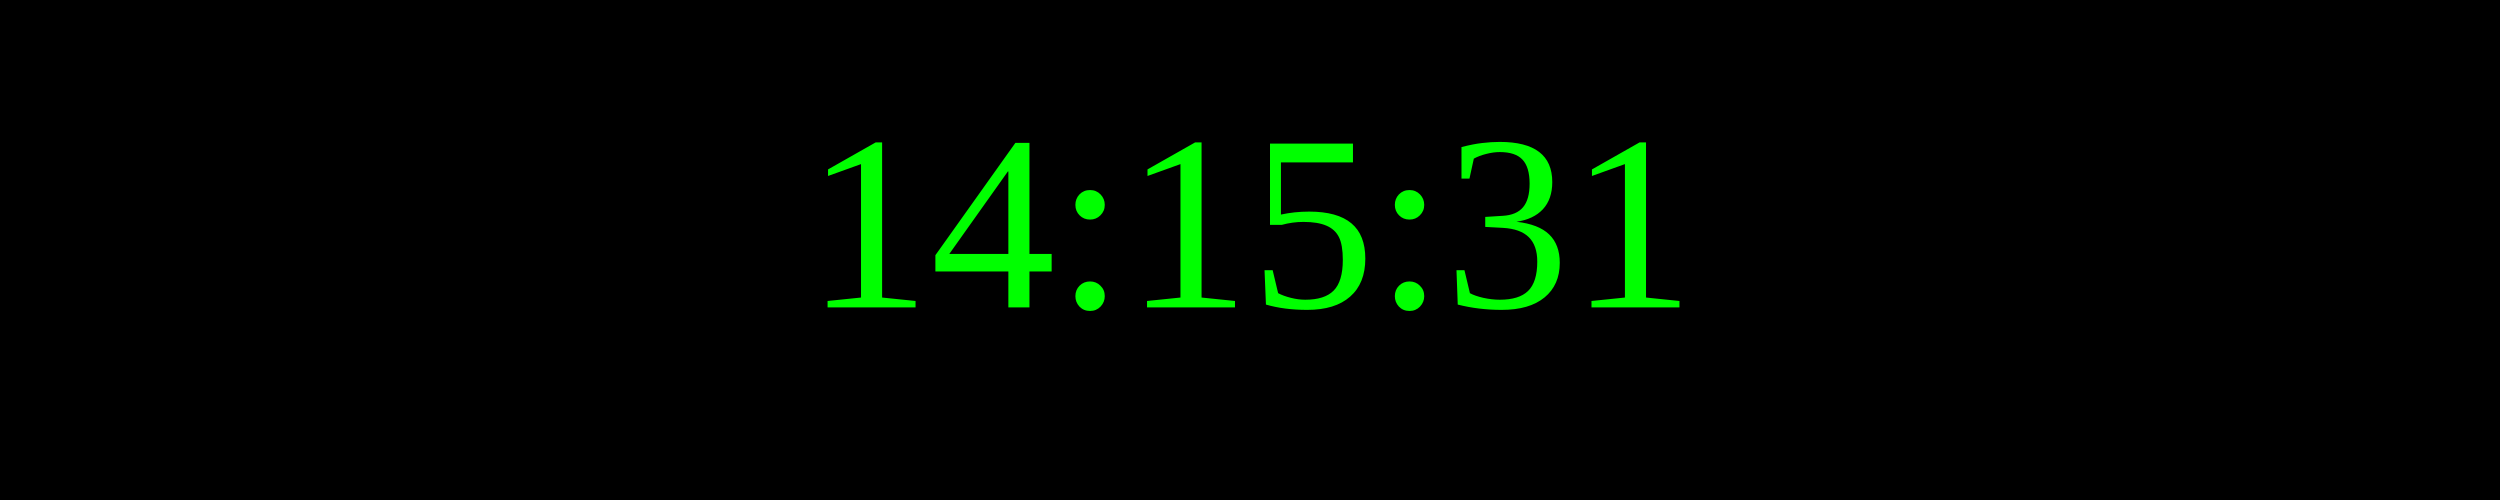
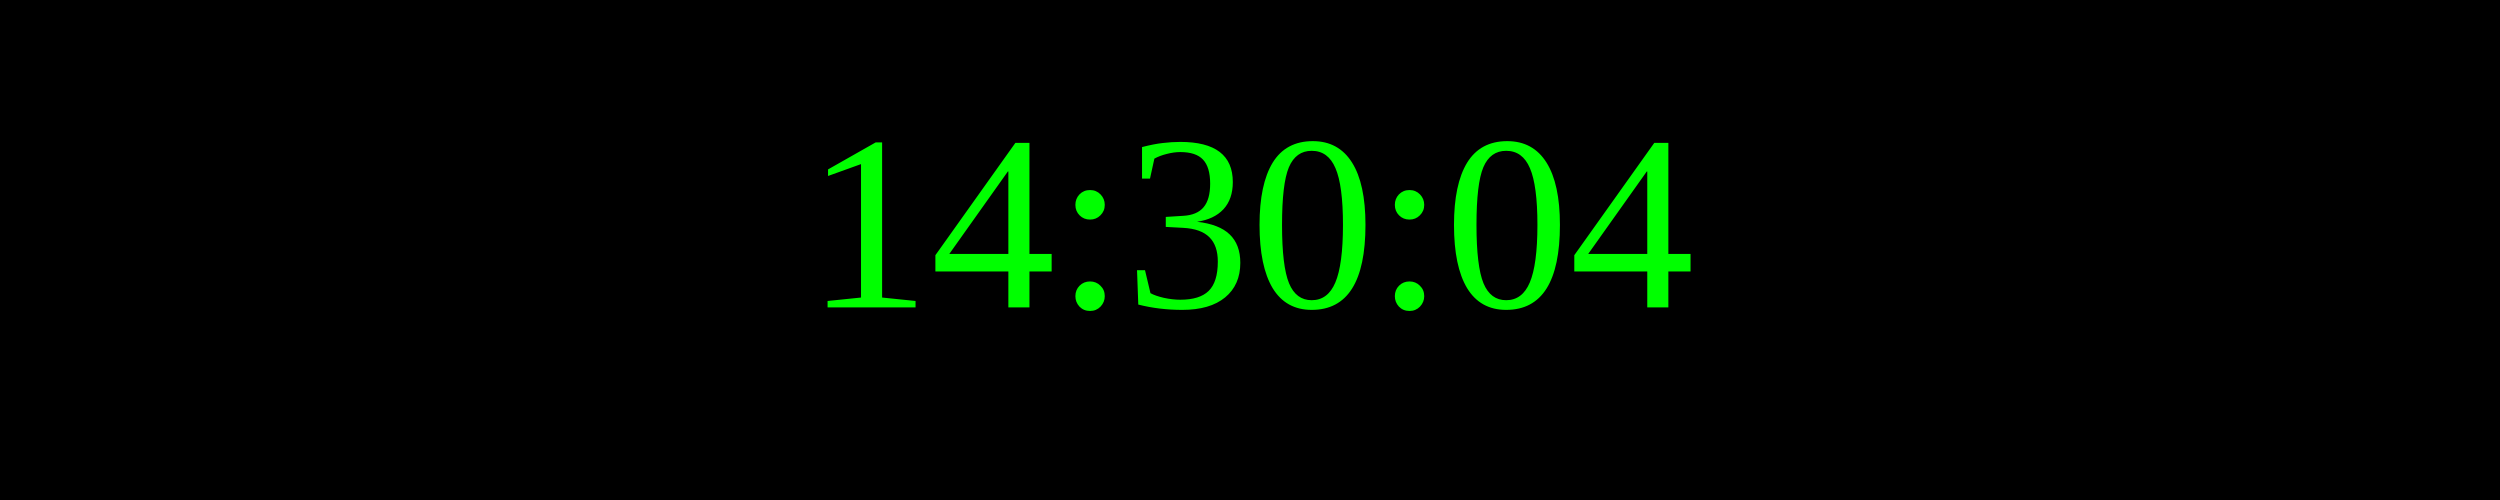
<svg xmlns="http://www.w3.org/2000/svg" width="250" height="50">
  <rect width="100%" height="100%" fill="black" />
  <text x="50%" y="50%" font-size="25" fill="lime" text-anchor="middle" dominant-baseline="middle">
- 14:15:31
+ 14:30:04
</text>
</svg>
